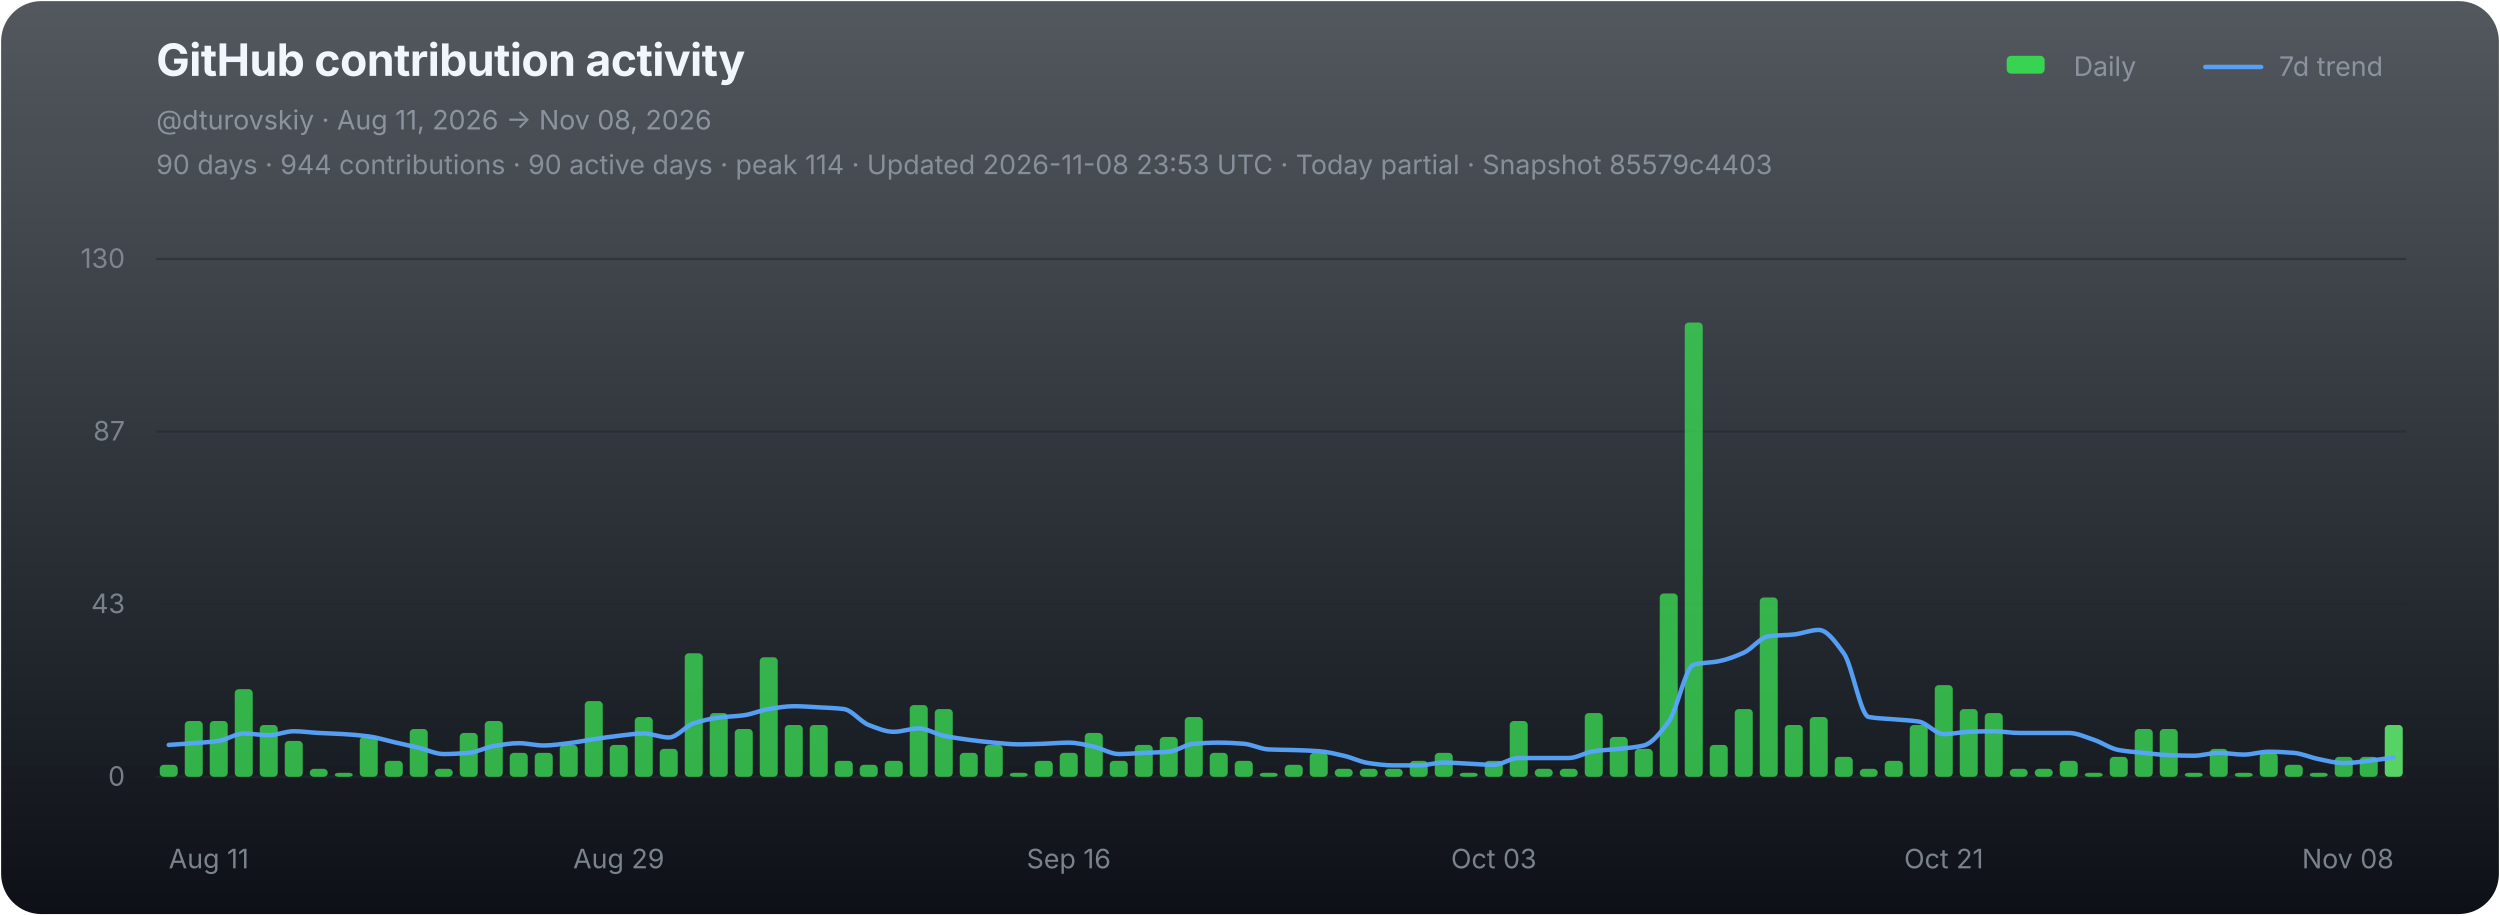
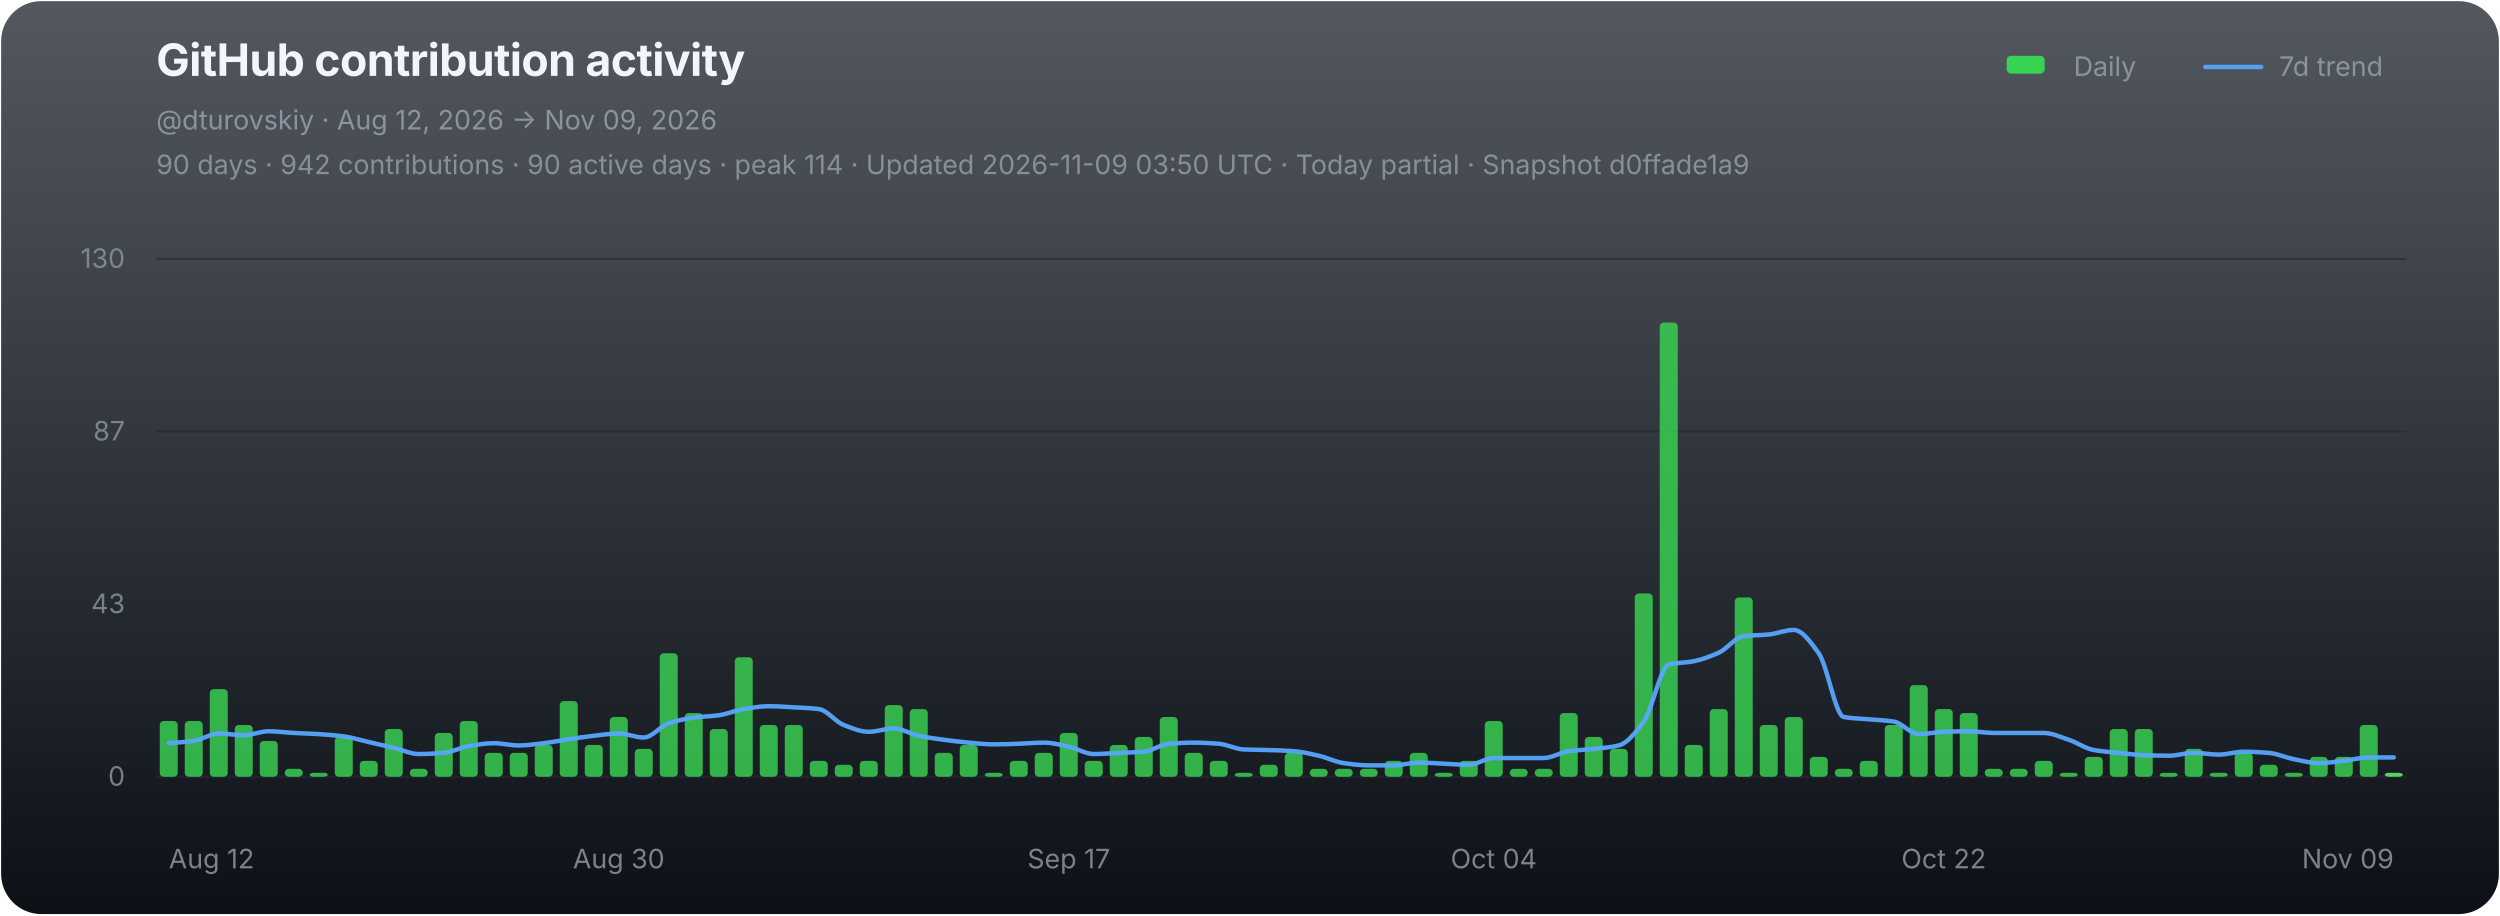
<svg xmlns="http://www.w3.org/2000/svg" width="1120" height="410" viewBox="0 0 1120 410" role="img" aria-labelledby="chart-title chart-desc">
  <defs>
    <linearGradient id="chart-bg" x1="0" y1="0" x2="0" y2="1">
      <stop offset="0" stop-color="#111821" stop-opacity="0.72" />
      <stop offset="1" stop-color="#0d1117" stop-opacity="1" />
    </linearGradient>
  </defs>
  <rect x="0.5" y="0.5" width="1119" height="409" rx="18" fill="url(#chart-bg)" stroke="none" />
  <g font-family="-apple-system,BlinkMacSystemFont,'Segoe UI',sans-serif">
    <text x="70" y="34" fill="#f0f6fc" font-size="20" font-weight="700" letter-spacing="-0.25">GitHub contribution activity</text>
-     <text x="70" y="58" fill="#8b949e" font-size="12">@dturovskiy · Aug 11, 2026 → Nov 08, 2026</text>
-     <text x="70" y="78" fill="#8b949e" font-size="12" opacity="0.94">90 days · 944 contributions · 90 active days · peak 114 · Updated 2026-11-08 23:53 UTC · Today partial · Snapshot 85579c4403</text>
+     <text x="70" y="58" fill="#8b949e" font-size="12">@dturovskiy · Aug 12, 2026 → Nov 09, 2026</text>
+     <text x="70" y="78" fill="#8b949e" font-size="12" opacity="0.94">90 days · 942 contributions · 90 active days · peak 114 · Updated 2026-11-09 03:50 UTC · Today partial · Snapshot d0ffade1a9</text>
    <g transform="translate(896,30)" font-size="12" fill="#8b949e">
      <rect x="3" y="-5" width="17" height="8" rx="2" fill="#39d353" />
      <text x="33" y="4">Daily</text>
      <line x1="92" y1="0" x2="117" y2="0" stroke="#58a6ff" stroke-width="2" stroke-linecap="round" opacity="0.92" />
      <text x="125" y="4">7d trend</text>
    </g>
    <line x1="70" y1="116.00" x2="1078" y2="116.00" stroke="#21262d" stroke-width="1" opacity="0.52" />
    <text x="56" y="120.00" fill="#8b949e" font-size="12" text-anchor="end" opacity="0.82">130</text>
    <line x1="70" y1="193.33" x2="1078" y2="193.33" stroke="#21262d" stroke-width="1" opacity="0.52" />
    <text x="56" y="197.33" fill="#8b949e" font-size="12" text-anchor="end" opacity="0.82">87</text>
    <line x1="70" y1="270.67" x2="1078" y2="270.67" stroke="#21262d" stroke-width="1" opacity="0.52" />
    <text x="56" y="274.67" fill="#8b949e" font-size="12" text-anchor="end" opacity="0.82">43</text>
    <line x1="70" y1="348.00" x2="1078" y2="348.00" stroke="#21262d" stroke-width="1" opacity="0.9" />
    <text x="56" y="352.00" fill="#8b949e" font-size="12" text-anchor="end" opacity="0.82">0</text>
    <g data-chart-series="daily-bars">
-       <rect data-series="daily" x="71.57" y="342.64" width="8.06" height="5.36" rx="1.8" fill="#39d353" opacity="0.82" />
+       <rect data-series="daily" x="71.57" y="323.01" width="8.06" height="24.99" rx="1.8" fill="#39d353" opacity="0.82" />
      <rect data-series="daily" x="82.77" y="323.01" width="8.06" height="24.99" rx="1.8" fill="#39d353" opacity="0.82" />
-       <rect data-series="daily" x="93.97" y="323.01" width="8.06" height="24.99" rx="1.8" fill="#39d353" opacity="0.82" />
-       <rect data-series="daily" x="105.17" y="308.73" width="8.06" height="39.27" rx="1.8" fill="#39d353" opacity="0.82" />
-       <rect data-series="daily" x="116.37" y="324.79" width="8.06" height="23.21" rx="1.8" fill="#39d353" opacity="0.82" />
-       <rect data-series="daily" x="127.57" y="331.93" width="8.06" height="16.07" rx="1.8" fill="#39d353" opacity="0.82" />
-       <rect data-series="daily" x="138.77" y="344.43" width="8.06" height="3.57" rx="1.8" fill="#39d353" opacity="0.82" />
-       <rect data-series="daily" x="149.97" y="346.21" width="8.06" height="1.79" rx="1.8" fill="#39d353" opacity="0.82" />
-       <rect data-series="daily" x="161.17" y="330.15" width="8.06" height="17.85" rx="1.8" fill="#39d353" opacity="0.82" />
-       <rect data-series="daily" x="172.37" y="340.86" width="8.06" height="7.14" rx="1.8" fill="#39d353" opacity="0.82" />
-       <rect data-series="daily" x="183.57" y="326.58" width="8.06" height="21.42" rx="1.8" fill="#39d353" opacity="0.82" />
-       <rect data-series="daily" x="194.77" y="344.43" width="8.06" height="3.57" rx="1.8" fill="#39d353" opacity="0.82" />
-       <rect data-series="daily" x="205.97" y="328.36" width="8.06" height="19.64" rx="1.8" fill="#39d353" opacity="0.82" />
-       <rect data-series="daily" x="217.17" y="323.01" width="8.06" height="24.99" rx="1.8" fill="#39d353" opacity="0.82" />
+       <rect data-series="daily" x="93.97" y="308.73" width="8.06" height="39.27" rx="1.8" fill="#39d353" opacity="0.82" />
+       <rect data-series="daily" x="105.17" y="324.79" width="8.06" height="23.21" rx="1.8" fill="#39d353" opacity="0.82" />
+       <rect data-series="daily" x="116.37" y="331.93" width="8.06" height="16.07" rx="1.8" fill="#39d353" opacity="0.82" />
+       <rect data-series="daily" x="127.57" y="344.43" width="8.06" height="3.57" rx="1.8" fill="#39d353" opacity="0.82" />
+       <rect data-series="daily" x="138.77" y="346.21" width="8.06" height="1.79" rx="1.8" fill="#39d353" opacity="0.82" />
+       <rect data-series="daily" x="149.97" y="330.15" width="8.06" height="17.85" rx="1.8" fill="#39d353" opacity="0.82" />
+       <rect data-series="daily" x="161.17" y="340.86" width="8.06" height="7.14" rx="1.8" fill="#39d353" opacity="0.82" />
+       <rect data-series="daily" x="172.37" y="326.58" width="8.06" height="21.42" rx="1.8" fill="#39d353" opacity="0.82" />
+       <rect data-series="daily" x="183.57" y="344.43" width="8.06" height="3.57" rx="1.8" fill="#39d353" opacity="0.82" />
+       <rect data-series="daily" x="194.77" y="328.36" width="8.06" height="19.64" rx="1.8" fill="#39d353" opacity="0.82" />
+       <rect data-series="daily" x="205.97" y="323.01" width="8.06" height="24.99" rx="1.8" fill="#39d353" opacity="0.82" />
+       <rect data-series="daily" x="217.17" y="337.29" width="8.06" height="10.71" rx="1.8" fill="#39d353" opacity="0.82" />
      <rect data-series="daily" x="228.37" y="337.29" width="8.06" height="10.71" rx="1.8" fill="#39d353" opacity="0.82" />
-       <rect data-series="daily" x="239.57" y="337.29" width="8.06" height="10.71" rx="1.8" fill="#39d353" opacity="0.82" />
-       <rect data-series="daily" x="250.77" y="333.72" width="8.06" height="14.28" rx="1.8" fill="#39d353" opacity="0.82" />
-       <rect data-series="daily" x="261.97" y="314.08" width="8.06" height="33.92" rx="1.8" fill="#39d353" opacity="0.82" />
-       <rect data-series="daily" x="273.17" y="333.72" width="8.06" height="14.28" rx="1.8" fill="#39d353" opacity="0.82" />
-       <rect data-series="daily" x="284.37" y="321.22" width="8.06" height="26.78" rx="1.8" fill="#39d353" opacity="0.82" />
-       <rect data-series="daily" x="295.57" y="335.5" width="8.06" height="12.5" rx="1.8" fill="#39d353" opacity="0.82" />
-       <rect data-series="daily" x="306.77" y="292.66" width="8.06" height="55.34" rx="1.8" fill="#39d353" opacity="0.82" />
-       <rect data-series="daily" x="317.97" y="319.44" width="8.06" height="28.56" rx="1.8" fill="#39d353" opacity="0.82" />
-       <rect data-series="daily" x="329.17" y="326.58" width="8.06" height="21.42" rx="1.8" fill="#39d353" opacity="0.82" />
-       <rect data-series="daily" x="340.37" y="294.45" width="8.06" height="53.55" rx="1.8" fill="#39d353" opacity="0.82" />
+       <rect data-series="daily" x="239.57" y="333.72" width="8.06" height="14.28" rx="1.8" fill="#39d353" opacity="0.82" />
+       <rect data-series="daily" x="250.77" y="314.08" width="8.06" height="33.92" rx="1.8" fill="#39d353" opacity="0.82" />
+       <rect data-series="daily" x="261.97" y="333.72" width="8.06" height="14.28" rx="1.8" fill="#39d353" opacity="0.82" />
+       <rect data-series="daily" x="273.17" y="321.22" width="8.06" height="26.78" rx="1.8" fill="#39d353" opacity="0.82" />
+       <rect data-series="daily" x="284.37" y="335.5" width="8.06" height="12.5" rx="1.8" fill="#39d353" opacity="0.82" />
+       <rect data-series="daily" x="295.57" y="292.66" width="8.06" height="55.34" rx="1.8" fill="#39d353" opacity="0.82" />
+       <rect data-series="daily" x="306.77" y="319.44" width="8.06" height="28.56" rx="1.8" fill="#39d353" opacity="0.82" />
+       <rect data-series="daily" x="317.97" y="326.58" width="8.06" height="21.42" rx="1.8" fill="#39d353" opacity="0.82" />
+       <rect data-series="daily" x="329.17" y="294.45" width="8.06" height="53.55" rx="1.8" fill="#39d353" opacity="0.82" />
+       <rect data-series="daily" x="340.37" y="324.79" width="8.06" height="23.21" rx="1.8" fill="#39d353" opacity="0.82" />
      <rect data-series="daily" x="351.57" y="324.79" width="8.06" height="23.21" rx="1.8" fill="#39d353" opacity="0.82" />
-       <rect data-series="daily" x="362.77" y="324.79" width="8.06" height="23.21" rx="1.8" fill="#39d353" opacity="0.82" />
-       <rect data-series="daily" x="373.97" y="340.86" width="8.06" height="7.14" rx="1.8" fill="#39d353" opacity="0.82" />
-       <rect data-series="daily" x="385.17" y="342.64" width="8.06" height="5.36" rx="1.8" fill="#39d353" opacity="0.82" />
-       <rect data-series="daily" x="396.37" y="340.86" width="8.06" height="7.14" rx="1.8" fill="#39d353" opacity="0.82" />
-       <rect data-series="daily" x="407.57" y="315.87" width="8.06" height="32.13" rx="1.8" fill="#39d353" opacity="0.82" />
-       <rect data-series="daily" x="418.77" y="317.65" width="8.06" height="30.35" rx="1.8" fill="#39d353" opacity="0.82" />
-       <rect data-series="daily" x="429.97" y="337.29" width="8.06" height="10.71" rx="1.8" fill="#39d353" opacity="0.82" />
-       <rect data-series="daily" x="441.17" y="333.72" width="8.06" height="14.28" rx="1.8" fill="#39d353" opacity="0.82" />
-       <rect data-series="daily" x="452.37" y="346.21" width="8.06" height="1.79" rx="1.8" fill="#39d353" opacity="0.82" />
-       <rect data-series="daily" x="463.57" y="340.86" width="8.06" height="7.14" rx="1.8" fill="#39d353" opacity="0.82" />
-       <rect data-series="daily" x="474.77" y="337.29" width="8.06" height="10.71" rx="1.8" fill="#39d353" opacity="0.82" />
-       <rect data-series="daily" x="485.97" y="328.36" width="8.06" height="19.64" rx="1.8" fill="#39d353" opacity="0.82" />
-       <rect data-series="daily" x="497.17" y="340.86" width="8.06" height="7.14" rx="1.8" fill="#39d353" opacity="0.82" />
-       <rect data-series="daily" x="508.37" y="333.72" width="8.06" height="14.28" rx="1.8" fill="#39d353" opacity="0.82" />
-       <rect data-series="daily" x="519.57" y="330.15" width="8.06" height="17.85" rx="1.8" fill="#39d353" opacity="0.82" />
-       <rect data-series="daily" x="530.77" y="321.22" width="8.06" height="26.78" rx="1.8" fill="#39d353" opacity="0.82" />
-       <rect data-series="daily" x="541.97" y="337.29" width="8.06" height="10.71" rx="1.8" fill="#39d353" opacity="0.82" />
-       <rect data-series="daily" x="553.17" y="340.86" width="8.06" height="7.14" rx="1.8" fill="#39d353" opacity="0.82" />
-       <rect data-series="daily" x="564.37" y="346.21" width="8.06" height="1.79" rx="1.8" fill="#39d353" opacity="0.82" />
-       <rect data-series="daily" x="575.57" y="342.64" width="8.06" height="5.36" rx="1.8" fill="#39d353" opacity="0.82" />
-       <rect data-series="daily" x="586.77" y="337.29" width="8.06" height="10.71" rx="1.8" fill="#39d353" opacity="0.82" />
+       <rect data-series="daily" x="362.77" y="340.86" width="8.06" height="7.14" rx="1.8" fill="#39d353" opacity="0.82" />
+       <rect data-series="daily" x="373.97" y="342.64" width="8.06" height="5.36" rx="1.8" fill="#39d353" opacity="0.82" />
+       <rect data-series="daily" x="385.17" y="340.86" width="8.06" height="7.14" rx="1.8" fill="#39d353" opacity="0.82" />
+       <rect data-series="daily" x="396.37" y="315.87" width="8.06" height="32.13" rx="1.8" fill="#39d353" opacity="0.82" />
+       <rect data-series="daily" x="407.57" y="317.65" width="8.06" height="30.35" rx="1.8" fill="#39d353" opacity="0.82" />
+       <rect data-series="daily" x="418.77" y="337.29" width="8.06" height="10.71" rx="1.8" fill="#39d353" opacity="0.82" />
+       <rect data-series="daily" x="429.97" y="333.72" width="8.06" height="14.28" rx="1.8" fill="#39d353" opacity="0.82" />
+       <rect data-series="daily" x="441.17" y="346.21" width="8.06" height="1.79" rx="1.8" fill="#39d353" opacity="0.82" />
+       <rect data-series="daily" x="452.37" y="340.86" width="8.06" height="7.14" rx="1.8" fill="#39d353" opacity="0.82" />
+       <rect data-series="daily" x="463.57" y="337.29" width="8.06" height="10.71" rx="1.8" fill="#39d353" opacity="0.82" />
+       <rect data-series="daily" x="474.77" y="328.36" width="8.06" height="19.64" rx="1.8" fill="#39d353" opacity="0.82" />
+       <rect data-series="daily" x="485.97" y="340.86" width="8.06" height="7.14" rx="1.8" fill="#39d353" opacity="0.82" />
+       <rect data-series="daily" x="497.17" y="333.72" width="8.06" height="14.28" rx="1.8" fill="#39d353" opacity="0.82" />
+       <rect data-series="daily" x="508.37" y="330.15" width="8.06" height="17.85" rx="1.8" fill="#39d353" opacity="0.82" />
+       <rect data-series="daily" x="519.57" y="321.22" width="8.06" height="26.78" rx="1.8" fill="#39d353" opacity="0.82" />
+       <rect data-series="daily" x="530.77" y="337.29" width="8.06" height="10.71" rx="1.8" fill="#39d353" opacity="0.82" />
+       <rect data-series="daily" x="541.97" y="340.86" width="8.06" height="7.14" rx="1.8" fill="#39d353" opacity="0.82" />
+       <rect data-series="daily" x="553.17" y="346.21" width="8.06" height="1.79" rx="1.8" fill="#39d353" opacity="0.82" />
+       <rect data-series="daily" x="564.37" y="342.64" width="8.06" height="5.36" rx="1.8" fill="#39d353" opacity="0.82" />
+       <rect data-series="daily" x="575.57" y="337.29" width="8.06" height="10.71" rx="1.8" fill="#39d353" opacity="0.82" />
+       <rect data-series="daily" x="586.77" y="344.43" width="8.06" height="3.57" rx="1.8" fill="#39d353" opacity="0.82" />
      <rect data-series="daily" x="597.97" y="344.43" width="8.06" height="3.57" rx="1.8" fill="#39d353" opacity="0.82" />
      <rect data-series="daily" x="609.17" y="344.43" width="8.06" height="3.57" rx="1.8" fill="#39d353" opacity="0.82" />
-       <rect data-series="daily" x="620.37" y="344.43" width="8.06" height="3.57" rx="1.8" fill="#39d353" opacity="0.82" />
-       <rect data-series="daily" x="631.57" y="340.86" width="8.06" height="7.14" rx="1.8" fill="#39d353" opacity="0.82" />
-       <rect data-series="daily" x="642.77" y="337.29" width="8.06" height="10.71" rx="1.8" fill="#39d353" opacity="0.82" />
-       <rect data-series="daily" x="653.97" y="346.21" width="8.06" height="1.79" rx="1.8" fill="#39d353" opacity="0.82" />
-       <rect data-series="daily" x="665.17" y="340.86" width="8.06" height="7.14" rx="1.8" fill="#39d353" opacity="0.82" />
-       <rect data-series="daily" x="676.37" y="323.01" width="8.06" height="24.99" rx="1.8" fill="#39d353" opacity="0.82" />
+       <rect data-series="daily" x="620.37" y="340.86" width="8.06" height="7.14" rx="1.8" fill="#39d353" opacity="0.82" />
+       <rect data-series="daily" x="631.57" y="337.29" width="8.06" height="10.71" rx="1.8" fill="#39d353" opacity="0.82" />
+       <rect data-series="daily" x="642.77" y="346.21" width="8.06" height="1.79" rx="1.8" fill="#39d353" opacity="0.82" />
+       <rect data-series="daily" x="653.97" y="340.86" width="8.06" height="7.14" rx="1.8" fill="#39d353" opacity="0.82" />
+       <rect data-series="daily" x="665.17" y="323.01" width="8.06" height="24.99" rx="1.8" fill="#39d353" opacity="0.82" />
+       <rect data-series="daily" x="676.37" y="344.43" width="8.06" height="3.57" rx="1.8" fill="#39d353" opacity="0.82" />
      <rect data-series="daily" x="687.57" y="344.43" width="8.06" height="3.57" rx="1.8" fill="#39d353" opacity="0.82" />
-       <rect data-series="daily" x="698.77" y="344.43" width="8.06" height="3.57" rx="1.8" fill="#39d353" opacity="0.82" />
-       <rect data-series="daily" x="709.97" y="319.44" width="8.06" height="28.56" rx="1.8" fill="#39d353" opacity="0.82" />
-       <rect data-series="daily" x="721.17" y="330.15" width="8.06" height="17.85" rx="1.8" fill="#39d353" opacity="0.82" />
-       <rect data-series="daily" x="732.37" y="335.5" width="8.06" height="12.5" rx="1.8" fill="#39d353" opacity="0.82" />
-       <rect data-series="daily" x="743.57" y="265.88" width="8.06" height="82.12" rx="1.8" fill="#39d353" opacity="0.82" />
-       <rect data-series="daily" x="754.77" y="144.49" width="8.06" height="203.51" rx="1.8" fill="#39d353" opacity="0.82" />
-       <rect data-series="daily" x="765.97" y="333.72" width="8.06" height="14.28" rx="1.8" fill="#39d353" opacity="0.82" />
-       <rect data-series="daily" x="777.17" y="317.65" width="8.06" height="30.35" rx="1.8" fill="#39d353" opacity="0.82" />
-       <rect data-series="daily" x="788.37" y="267.67" width="8.06" height="80.33" rx="1.8" fill="#39d353" opacity="0.82" />
-       <rect data-series="daily" x="799.57" y="324.79" width="8.06" height="23.21" rx="1.8" fill="#39d353" opacity="0.82" />
-       <rect data-series="daily" x="810.77" y="321.22" width="8.06" height="26.78" rx="1.8" fill="#39d353" opacity="0.82" />
-       <rect data-series="daily" x="821.97" y="339.07" width="8.06" height="8.93" rx="1.8" fill="#39d353" opacity="0.82" />
-       <rect data-series="daily" x="833.17" y="344.43" width="8.06" height="3.57" rx="1.8" fill="#39d353" opacity="0.82" />
-       <rect data-series="daily" x="844.37" y="340.86" width="8.06" height="7.14" rx="1.8" fill="#39d353" opacity="0.82" />
-       <rect data-series="daily" x="855.57" y="324.79" width="8.06" height="23.21" rx="1.8" fill="#39d353" opacity="0.82" />
-       <rect data-series="daily" x="866.77" y="306.94" width="8.06" height="41.06" rx="1.8" fill="#39d353" opacity="0.82" />
-       <rect data-series="daily" x="877.97" y="317.65" width="8.06" height="30.35" rx="1.8" fill="#39d353" opacity="0.82" />
-       <rect data-series="daily" x="889.17" y="319.44" width="8.06" height="28.56" rx="1.8" fill="#39d353" opacity="0.82" />
+       <rect data-series="daily" x="698.77" y="319.44" width="8.06" height="28.56" rx="1.8" fill="#39d353" opacity="0.82" />
+       <rect data-series="daily" x="709.97" y="330.15" width="8.06" height="17.85" rx="1.8" fill="#39d353" opacity="0.82" />
+       <rect data-series="daily" x="721.17" y="335.5" width="8.06" height="12.5" rx="1.8" fill="#39d353" opacity="0.82" />
+       <rect data-series="daily" x="732.37" y="265.88" width="8.06" height="82.12" rx="1.8" fill="#39d353" opacity="0.82" />
+       <rect data-series="daily" x="743.57" y="144.49" width="8.06" height="203.51" rx="1.8" fill="#39d353" opacity="0.82" />
+       <rect data-series="daily" x="754.77" y="333.72" width="8.06" height="14.28" rx="1.8" fill="#39d353" opacity="0.82" />
+       <rect data-series="daily" x="765.97" y="317.65" width="8.06" height="30.35" rx="1.8" fill="#39d353" opacity="0.82" />
+       <rect data-series="daily" x="777.17" y="267.67" width="8.06" height="80.33" rx="1.8" fill="#39d353" opacity="0.82" />
+       <rect data-series="daily" x="788.37" y="324.79" width="8.06" height="23.21" rx="1.8" fill="#39d353" opacity="0.82" />
+       <rect data-series="daily" x="799.57" y="321.22" width="8.06" height="26.78" rx="1.8" fill="#39d353" opacity="0.82" />
+       <rect data-series="daily" x="810.77" y="339.07" width="8.06" height="8.93" rx="1.8" fill="#39d353" opacity="0.82" />
+       <rect data-series="daily" x="821.97" y="344.43" width="8.06" height="3.57" rx="1.8" fill="#39d353" opacity="0.82" />
+       <rect data-series="daily" x="833.17" y="340.86" width="8.06" height="7.14" rx="1.8" fill="#39d353" opacity="0.82" />
+       <rect data-series="daily" x="844.37" y="324.79" width="8.06" height="23.21" rx="1.8" fill="#39d353" opacity="0.82" />
+       <rect data-series="daily" x="855.57" y="306.94" width="8.06" height="41.06" rx="1.8" fill="#39d353" opacity="0.82" />
+       <rect data-series="daily" x="866.77" y="317.65" width="8.06" height="30.35" rx="1.8" fill="#39d353" opacity="0.82" />
+       <rect data-series="daily" x="877.97" y="319.44" width="8.06" height="28.56" rx="1.8" fill="#39d353" opacity="0.82" />
+       <rect data-series="daily" x="889.17" y="344.43" width="8.06" height="3.57" rx="1.8" fill="#39d353" opacity="0.82" />
      <rect data-series="daily" x="900.37" y="344.43" width="8.06" height="3.57" rx="1.8" fill="#39d353" opacity="0.82" />
-       <rect data-series="daily" x="911.57" y="344.43" width="8.06" height="3.57" rx="1.8" fill="#39d353" opacity="0.82" />
-       <rect data-series="daily" x="922.77" y="340.86" width="8.06" height="7.14" rx="1.8" fill="#39d353" opacity="0.82" />
-       <rect data-series="daily" x="933.97" y="346.21" width="8.06" height="1.79" rx="1.8" fill="#39d353" opacity="0.82" />
-       <rect data-series="daily" x="945.17" y="339.07" width="8.06" height="8.93" rx="1.8" fill="#39d353" opacity="0.82" />
+       <rect data-series="daily" x="911.57" y="340.86" width="8.06" height="7.14" rx="1.8" fill="#39d353" opacity="0.82" />
+       <rect data-series="daily" x="922.77" y="346.21" width="8.06" height="1.79" rx="1.8" fill="#39d353" opacity="0.82" />
+       <rect data-series="daily" x="933.97" y="339.07" width="8.06" height="8.93" rx="1.8" fill="#39d353" opacity="0.82" />
+       <rect data-series="daily" x="945.17" y="326.58" width="8.06" height="21.42" rx="1.8" fill="#39d353" opacity="0.82" />
      <rect data-series="daily" x="956.37" y="326.58" width="8.06" height="21.42" rx="1.8" fill="#39d353" opacity="0.82" />
-       <rect data-series="daily" x="967.57" y="326.58" width="8.06" height="21.42" rx="1.8" fill="#39d353" opacity="0.82" />
-       <rect data-series="daily" x="978.77" y="346.21" width="8.06" height="1.79" rx="1.8" fill="#39d353" opacity="0.82" />
-       <rect data-series="daily" x="989.97" y="335.5" width="8.06" height="12.5" rx="1.8" fill="#39d353" opacity="0.82" />
-       <rect data-series="daily" x="1001.17" y="346.21" width="8.06" height="1.79" rx="1.8" fill="#39d353" opacity="0.82" />
-       <rect data-series="daily" x="1012.37" y="337.29" width="8.06" height="10.71" rx="1.8" fill="#39d353" opacity="0.82" />
-       <rect data-series="daily" x="1023.57" y="342.64" width="8.06" height="5.36" rx="1.8" fill="#39d353" opacity="0.82" />
-       <rect data-series="daily" x="1034.77" y="346.21" width="8.06" height="1.79" rx="1.8" fill="#39d353" opacity="0.82" />
+       <rect data-series="daily" x="967.57" y="346.21" width="8.06" height="1.79" rx="1.8" fill="#39d353" opacity="0.82" />
+       <rect data-series="daily" x="978.77" y="335.5" width="8.06" height="12.5" rx="1.8" fill="#39d353" opacity="0.82" />
+       <rect data-series="daily" x="989.97" y="346.21" width="8.06" height="1.79" rx="1.8" fill="#39d353" opacity="0.82" />
+       <rect data-series="daily" x="1001.17" y="337.29" width="8.06" height="10.71" rx="1.8" fill="#39d353" opacity="0.82" />
+       <rect data-series="daily" x="1012.37" y="342.64" width="8.06" height="5.36" rx="1.8" fill="#39d353" opacity="0.82" />
+       <rect data-series="daily" x="1023.57" y="346.21" width="8.06" height="1.79" rx="1.8" fill="#39d353" opacity="0.82" />
+       <rect data-series="daily" x="1034.77" y="339.07" width="8.06" height="8.93" rx="1.8" fill="#39d353" opacity="0.82" />
      <rect data-series="daily" x="1045.97" y="339.07" width="8.06" height="8.93" rx="1.8" fill="#39d353" opacity="0.82" />
-       <rect data-series="daily" x="1057.17" y="339.07" width="8.06" height="8.93" rx="1.8" fill="#39d353" opacity="0.82" />
-       <rect data-series="daily" x="1068.37" y="324.79" width="8.06" height="23.21" rx="1.8" fill="#56d364" opacity="1" />
+       <rect data-series="daily" x="1057.17" y="324.79" width="8.06" height="23.21" rx="1.8" fill="#39d353" opacity="0.82" />
+       <rect data-series="daily" x="1068.37" y="346.21" width="8.06" height="1.79" rx="1.8" fill="#56d364" opacity="1" />
    </g>
-     <path data-series="trend" d="M 75.60 333.72 C 79.33 333.46, 83.07 333.24, 86.80 332.95 C 90.53 332.66, 94.27 332.45, 98.00 331.93 C 101.73 331.41, 105.47 328.61, 109.20 328.61 C 112.93 328.61, 116.67 329.38, 120.40 329.38 C 124.13 329.38, 127.87 327.60, 131.60 327.60 C 135.33 327.60, 139.07 328.16, 142.80 328.36 C 146.53 328.57, 150.27 328.65, 154.00 328.88 C 157.73 329.11, 161.47 329.41, 165.20 329.90 C 168.93 330.38, 172.67 331.60, 176.40 332.45 C 180.13 333.30, 183.87 334.10, 187.60 334.99 C 191.33 335.88, 195.07 337.81, 198.80 337.81 C 202.53 337.81, 206.27 337.58, 210.00 337.29 C 213.73 336.99, 217.47 334.84, 221.20 334.24 C 224.93 333.63, 228.67 332.95, 232.40 332.95 C 236.13 332.95, 239.87 333.97, 243.60 333.97 C 247.33 333.97, 251.07 333.38, 254.80 332.95 C 258.53 332.52, 262.27 331.72, 266.00 331.17 C 269.73 330.62, 273.47 330.04, 277.20 329.63 C 280.93 329.22, 284.67 328.61, 288.40 328.61 C 292.13 328.61, 295.87 330.40, 299.60 330.40 C 303.33 330.40, 307.07 325.24, 310.80 324.03 C 314.53 322.81, 318.27 321.96, 322.00 321.47 C 325.73 320.99, 329.47 320.95, 333.20 320.45 C 336.93 319.96, 340.67 318.23, 344.40 317.65 C 348.13 317.07, 351.87 316.38, 355.60 316.38 C 359.33 316.38, 363.07 316.68, 366.80 316.88 C 370.53 317.09, 374.27 317.19, 378.00 317.65 C 381.73 318.11, 385.47 323.37, 389.20 324.79 C 392.93 326.22, 396.67 327.85, 400.40 327.85 C 404.13 327.85, 407.87 326.33, 411.60 326.33 C 415.33 326.33, 419.07 328.86, 422.80 329.63 C 426.53 330.40, 430.27 330.92, 434.00 331.42 C 437.73 331.91, 441.47 332.38, 445.20 332.70 C 448.93 333.02, 452.67 333.47, 456.40 333.47 C 460.13 333.47, 463.87 333.32, 467.60 333.20 C 471.33 333.08, 475.07 332.70, 478.80 332.70 C 482.53 332.70, 486.27 333.71, 490.00 334.49 C 493.73 335.26, 497.47 337.81, 501.20 337.81 C 504.93 337.81, 508.67 337.46, 512.40 337.29 C 516.13 337.12, 519.87 337.07, 523.60 336.77 C 527.33 336.47, 531.07 333.49, 534.80 333.20 C 538.53 332.91, 542.27 332.70, 546.00 332.70 C 549.73 332.70, 553.47 332.92, 557.20 333.20 C 560.93 333.48, 564.67 335.59, 568.40 335.75 C 572.13 335.92, 575.87 335.91, 579.60 336.02 C 583.33 336.14, 587.07 336.25, 590.80 336.52 C 594.53 336.79, 598.27 337.72, 602.00 338.56 C 605.73 339.40, 609.47 341.36, 613.20 341.88 C 616.93 342.40, 620.67 342.89, 624.40 342.89 C 628.13 342.89, 631.87 342.89, 635.60 342.89 C 639.33 342.89, 643.07 341.63, 646.80 341.63 C 650.53 341.63, 654.27 341.96, 658.00 342.13 C 661.73 342.30, 665.47 342.64, 669.20 342.64 C 672.93 342.64, 676.67 339.59, 680.40 339.59 C 684.13 339.59, 687.87 339.59, 691.60 339.59 C 695.33 339.59, 699.07 339.59, 702.80 339.59 C 706.53 339.59, 710.27 337.03, 714.00 336.52 C 717.73 336.01, 721.47 335.91, 725.20 335.50 C 728.93 335.10, 732.67 334.86, 736.40 333.97 C 740.13 333.07, 743.87 328.29, 747.60 323.26 C 751.33 318.23, 755.07 298.73, 758.80 297.77 C 762.53 296.80, 766.27 296.96, 770.00 296.23 C 773.73 295.50, 777.47 294.09, 781.20 292.41 C 784.93 290.73, 788.67 285.46, 792.40 285.00 C 796.13 284.55, 799.87 284.62, 803.60 284.25 C 807.33 283.89, 811.07 282.20, 814.80 282.20 C 818.53 282.20, 822.27 287.56, 826.00 292.66 C 829.73 297.76, 833.47 320.57, 837.20 321.22 C 840.93 321.88, 844.67 321.90, 848.40 322.24 C 852.13 322.58, 855.87 322.68, 859.60 323.26 C 863.33 323.83, 867.07 328.88, 870.80 328.88 C 874.53 328.88, 878.27 327.98, 882.00 327.85 C 885.73 327.71, 889.47 327.60, 893.20 327.60 C 896.93 327.60, 900.67 328.36, 904.40 328.36 C 908.13 328.36, 911.87 328.36, 915.60 328.36 C 919.33 328.36, 923.07 328.36, 926.80 328.36 C 930.53 328.36, 934.27 330.19, 938.00 331.42 C 941.73 332.64, 945.47 335.36, 949.20 336.02 C 952.93 336.68, 956.67 336.91, 960.40 337.29 C 964.13 337.67, 967.87 338.17, 971.60 338.31 C 975.33 338.44, 979.07 338.56, 982.80 338.56 C 986.53 338.56, 990.27 337.29, 994.00 337.29 C 997.73 337.29, 1001.47 338.06, 1005.20 338.06 C 1008.93 338.06, 1012.67 336.77, 1016.40 336.77 C 1020.13 336.77, 1023.87 337.00, 1027.60 337.29 C 1031.33 337.58, 1035.07 339.36, 1038.80 340.09 C 1042.53 340.82, 1046.27 341.88, 1050.00 341.88 C 1053.73 341.88, 1057.47 341.27, 1061.20 340.86 C 1064.93 340.45, 1068.67 339.84, 1072.40 339.32" fill="none" stroke="#58a6ff" stroke-width="2" stroke-linejoin="round" stroke-linecap="round" opacity="0.94" vector-effect="non-scaling-stroke" />
-     <text x="75.60" y="389" fill="#8b949e" font-size="12" text-anchor="start" opacity="0.86">Aug 11</text>
-     <text x="277.20" y="389" fill="#8b949e" font-size="12" text-anchor="middle" opacity="0.86">Aug 29</text>
-     <text x="478.80" y="389" fill="#8b949e" font-size="12" text-anchor="middle" opacity="0.86">Sep 16</text>
-     <text x="669.20" y="389" fill="#8b949e" font-size="12" text-anchor="middle" opacity="0.86">Oct 03</text>
-     <text x="870.80" y="389" fill="#8b949e" font-size="12" text-anchor="middle" opacity="0.86">Oct 21</text>
-     <text x="1072.40" y="389" fill="#8b949e" font-size="12" text-anchor="end" opacity="0.86">Nov 08</text>
+     <path data-series="trend" d="M 75.60 332.95 C 79.33 332.61, 83.07 332.45, 86.80 331.93 C 90.53 331.41, 94.27 328.61, 98.00 328.61 C 101.73 328.61, 105.47 329.38, 109.20 329.38 C 112.93 329.38, 116.67 327.60, 120.40 327.60 C 124.13 327.60, 127.87 328.16, 131.60 328.36 C 135.33 328.57, 139.07 328.65, 142.80 328.88 C 146.53 329.11, 150.27 329.41, 154.00 329.90 C 157.73 330.38, 161.47 331.60, 165.20 332.45 C 168.93 333.30, 172.67 334.10, 176.40 334.99 C 180.13 335.88, 183.87 337.81, 187.60 337.81 C 191.33 337.81, 195.07 337.58, 198.80 337.29 C 202.53 336.99, 206.27 334.84, 210.00 334.24 C 213.73 333.63, 217.47 332.95, 221.20 332.95 C 224.93 332.95, 228.67 333.97, 232.40 333.97 C 236.13 333.97, 239.87 333.38, 243.60 332.95 C 247.33 332.52, 251.07 331.72, 254.80 331.17 C 258.53 330.62, 262.27 330.04, 266.00 329.63 C 269.73 329.22, 273.47 328.61, 277.20 328.61 C 280.93 328.61, 284.67 330.40, 288.40 330.40 C 292.13 330.40, 295.87 325.24, 299.60 324.03 C 303.33 322.81, 307.07 321.96, 310.80 321.47 C 314.53 320.99, 318.27 320.95, 322.00 320.45 C 325.73 319.96, 329.47 318.23, 333.20 317.65 C 336.93 317.07, 340.67 316.38, 344.40 316.38 C 348.13 316.38, 351.87 316.68, 355.60 316.88 C 359.33 317.09, 363.07 317.19, 366.80 317.65 C 370.53 318.11, 374.27 323.37, 378.00 324.79 C 381.73 326.22, 385.47 327.85, 389.20 327.85 C 392.93 327.85, 396.67 326.33, 400.40 326.33 C 404.13 326.33, 407.87 328.86, 411.60 329.63 C 415.33 330.40, 419.07 330.92, 422.80 331.42 C 426.53 331.91, 430.27 332.38, 434.00 332.70 C 437.73 333.02, 441.47 333.47, 445.20 333.47 C 448.93 333.47, 452.67 333.32, 456.40 333.20 C 460.13 333.08, 463.87 332.70, 467.60 332.70 C 471.33 332.70, 475.07 333.71, 478.80 334.49 C 482.53 335.26, 486.27 337.81, 490.00 337.81 C 493.73 337.81, 497.47 337.46, 501.20 337.29 C 504.93 337.12, 508.67 337.07, 512.40 336.77 C 516.13 336.47, 519.87 333.49, 523.60 333.20 C 527.33 332.91, 531.07 332.70, 534.80 332.70 C 538.53 332.70, 542.27 332.92, 546.00 333.20 C 549.73 333.48, 553.47 335.59, 557.20 335.75 C 560.93 335.92, 564.67 335.91, 568.40 336.02 C 572.13 336.14, 575.87 336.25, 579.60 336.52 C 583.33 336.79, 587.07 337.72, 590.80 338.56 C 594.53 339.40, 598.27 341.36, 602.00 341.88 C 605.73 342.40, 609.47 342.89, 613.20 342.89 C 616.93 342.89, 620.67 342.89, 624.40 342.89 C 628.13 342.89, 631.87 341.63, 635.60 341.63 C 639.33 341.63, 643.07 341.96, 646.80 342.13 C 650.53 342.30, 654.27 342.64, 658.00 342.64 C 661.73 342.64, 665.47 339.59, 669.20 339.59 C 672.93 339.59, 676.67 339.59, 680.40 339.59 C 684.13 339.59, 687.87 339.59, 691.60 339.59 C 695.33 339.59, 699.07 337.03, 702.80 336.52 C 706.53 336.01, 710.27 335.91, 714.00 335.50 C 717.73 335.10, 721.47 334.86, 725.20 333.97 C 728.93 333.07, 732.67 328.29, 736.40 323.26 C 740.13 318.23, 743.87 298.73, 747.60 297.77 C 751.33 296.80, 755.07 296.96, 758.80 296.23 C 762.53 295.50, 766.27 294.09, 770.00 292.41 C 773.73 290.73, 777.47 285.46, 781.20 285.00 C 784.93 284.55, 788.67 284.62, 792.40 284.25 C 796.13 283.89, 799.87 282.20, 803.60 282.20 C 807.33 282.20, 811.07 287.56, 814.80 292.66 C 818.53 297.76, 822.27 320.57, 826.00 321.22 C 829.73 321.88, 833.47 321.90, 837.20 322.24 C 840.93 322.58, 844.67 322.68, 848.40 323.26 C 852.13 323.83, 855.87 328.88, 859.60 328.88 C 863.33 328.88, 867.07 327.98, 870.80 327.85 C 874.53 327.71, 878.27 327.60, 882.00 327.60 C 885.73 327.60, 889.47 328.36, 893.20 328.36 C 896.93 328.36, 900.67 328.36, 904.40 328.36 C 908.13 328.36, 911.87 328.36, 915.60 328.36 C 919.33 328.36, 923.07 330.19, 926.80 331.42 C 930.53 332.64, 934.27 335.36, 938.00 336.02 C 941.73 336.68, 945.47 336.91, 949.20 337.29 C 952.93 337.67, 956.67 338.17, 960.40 338.31 C 964.13 338.44, 967.87 338.56, 971.60 338.56 C 975.33 338.56, 979.07 337.29, 982.80 337.29 C 986.53 337.29, 990.27 338.06, 994.00 338.06 C 997.73 338.06, 1001.47 336.77, 1005.20 336.77 C 1008.93 336.77, 1012.67 337.00, 1016.40 337.29 C 1020.13 337.58, 1023.87 339.36, 1027.60 340.09 C 1031.33 340.82, 1035.07 341.88, 1038.80 341.88 C 1042.53 341.88, 1046.27 341.27, 1050.00 340.86 C 1053.73 340.45, 1057.47 339.32, 1061.20 339.32 C 1064.93 339.32, 1068.67 339.32, 1072.40 339.32" fill="none" stroke="#58a6ff" stroke-width="2" stroke-linejoin="round" stroke-linecap="round" opacity="0.94" vector-effect="non-scaling-stroke" />
+     <text x="75.60" y="389" fill="#8b949e" font-size="12" text-anchor="start" opacity="0.86">Aug 12</text>
+     <text x="277.20" y="389" fill="#8b949e" font-size="12" text-anchor="middle" opacity="0.86">Aug 30</text>
+     <text x="478.80" y="389" fill="#8b949e" font-size="12" text-anchor="middle" opacity="0.86">Sep 17</text>
+     <text x="669.20" y="389" fill="#8b949e" font-size="12" text-anchor="middle" opacity="0.86">Oct 04</text>
+     <text x="870.80" y="389" fill="#8b949e" font-size="12" text-anchor="middle" opacity="0.86">Oct 22</text>
+     <text x="1072.40" y="389" fill="#8b949e" font-size="12" text-anchor="end" opacity="0.86">Nov 09</text>
  </g>
</svg>
